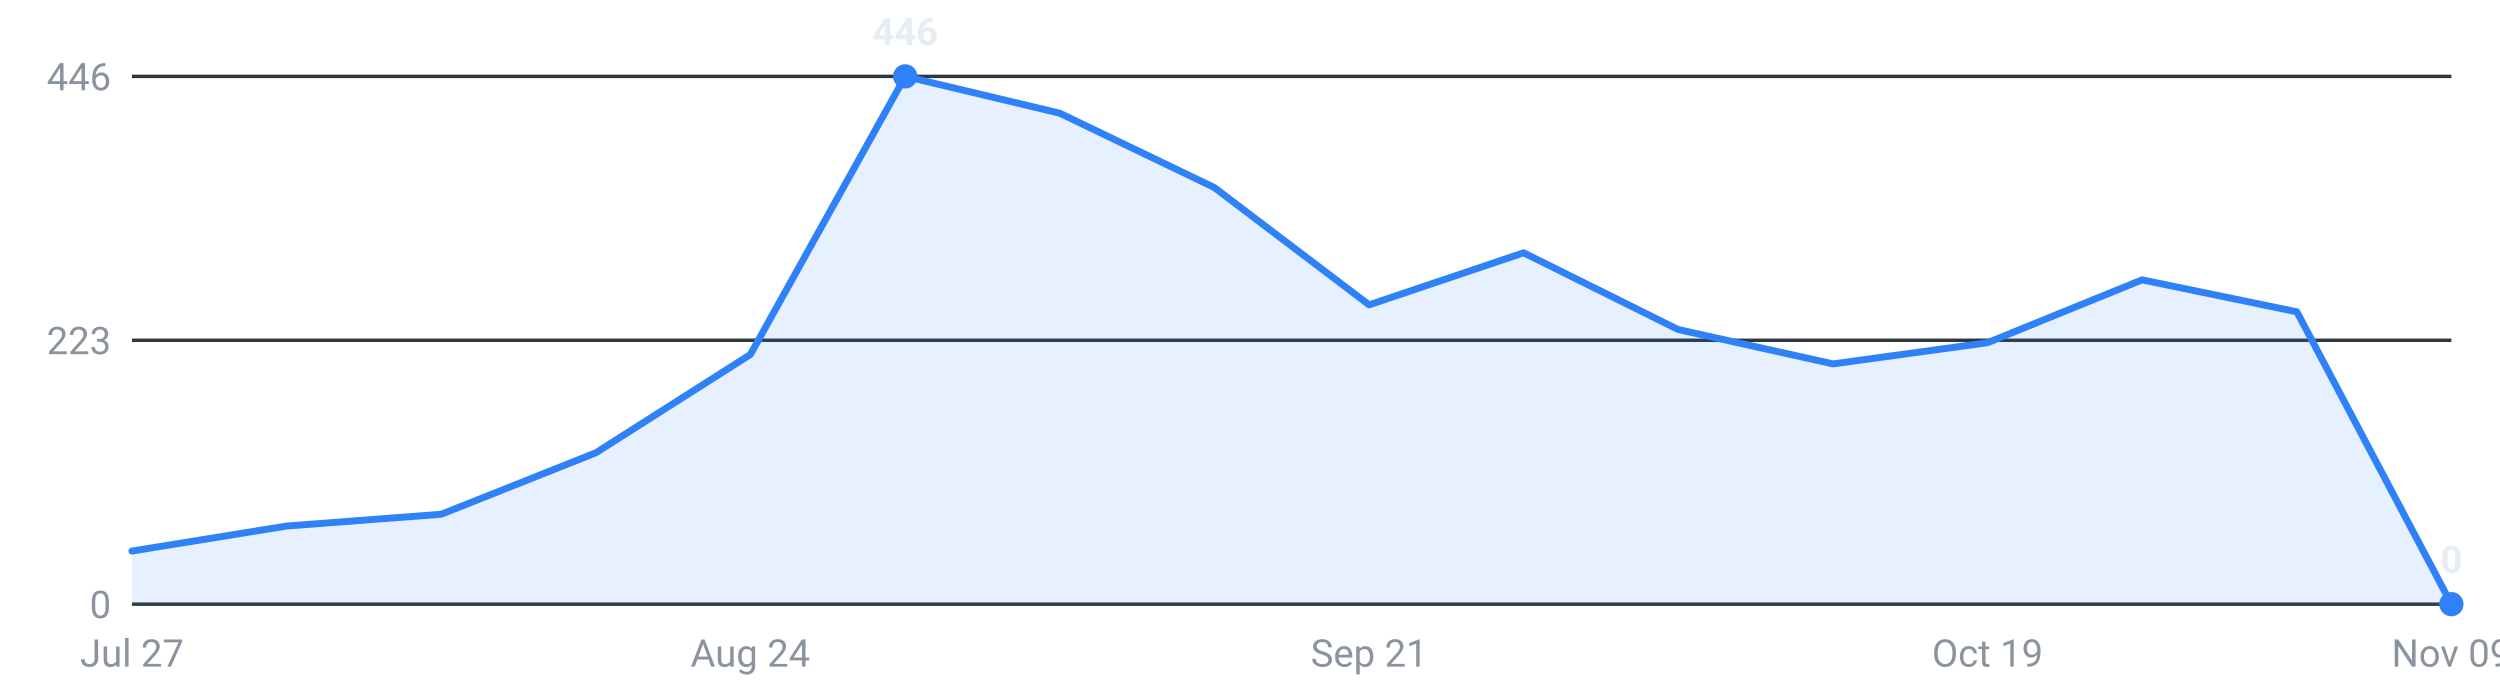
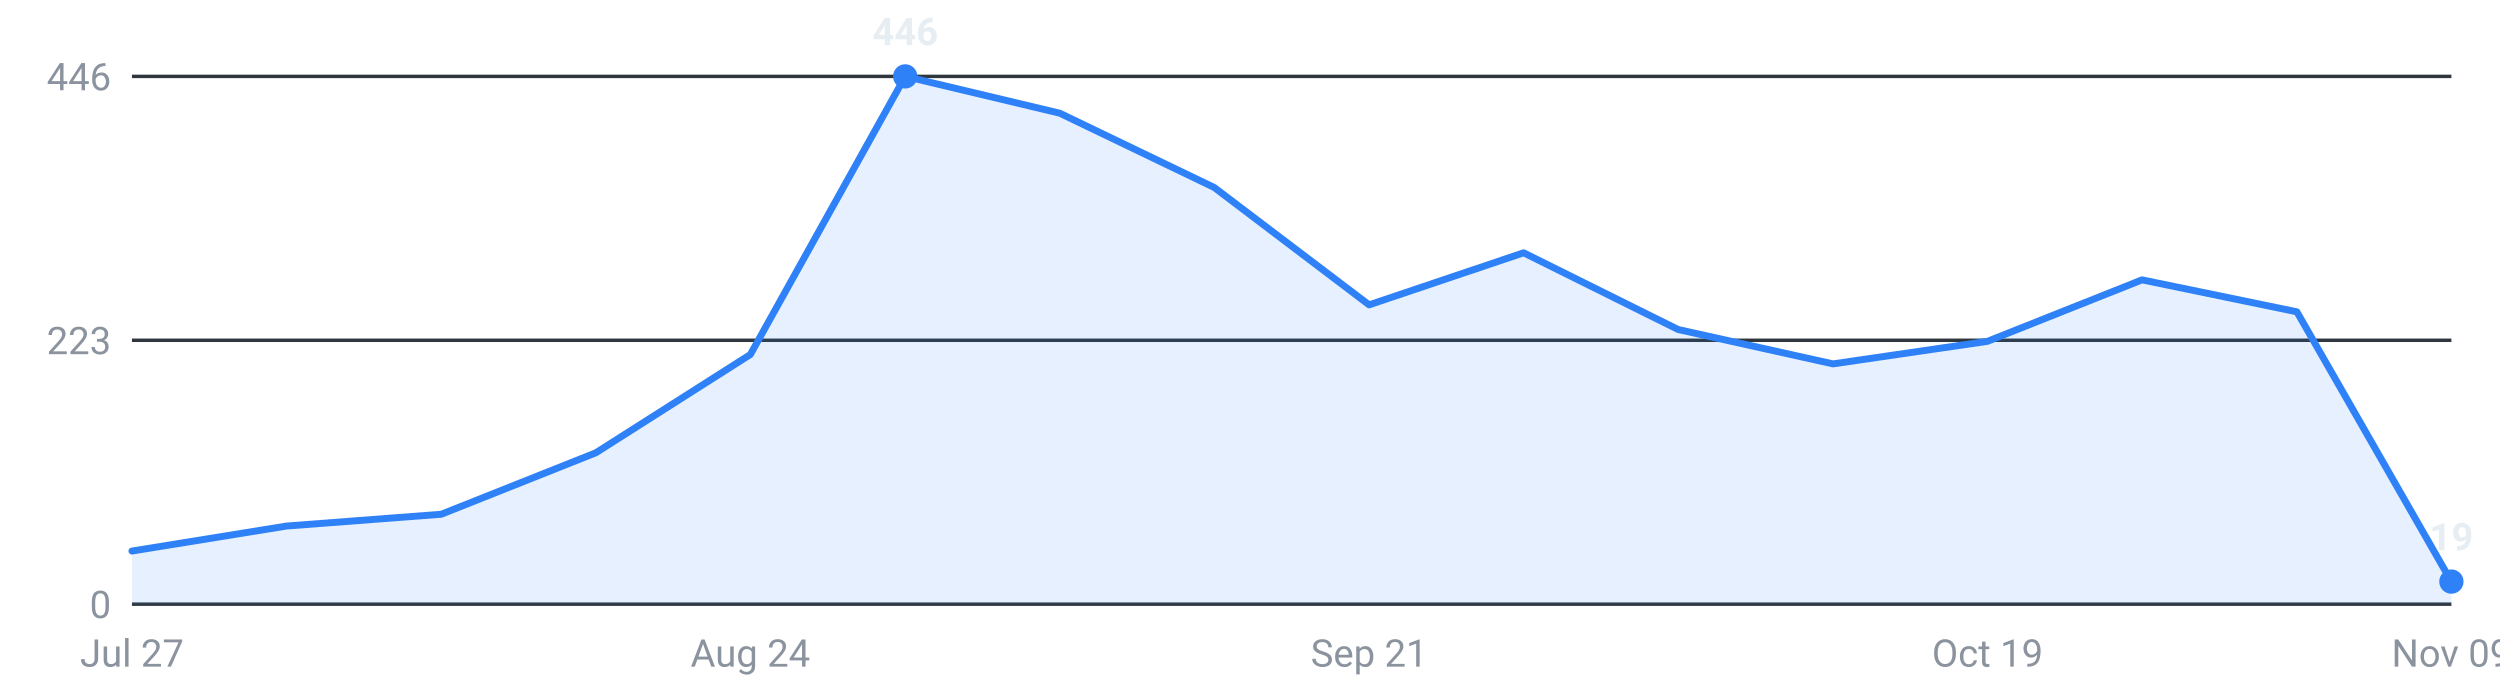
<svg xmlns="http://www.w3.org/2000/svg" viewBox="0 0 720 200" width="720" height="200" role="img" aria-label="Internships posted per week, last 16 weeks">
  <g font-family="-apple-system,Segoe UI,Roboto,sans-serif" font-size="11">
    <line x1="38" y1="174.0" x2="706" y2="174.0" stroke="#30363d" stroke-width="1" />
    <text x="32" y="178.0" text-anchor="end" fill="#8b949e">0</text>
    <line x1="38" y1="98.0" x2="706" y2="98.0" stroke="#30363d" stroke-width="1" />
    <text x="32" y="102.0" text-anchor="end" fill="#8b949e">223</text>
    <line x1="38" y1="22.0" x2="706" y2="22.0" stroke="#30363d" stroke-width="1" />
    <text x="32" y="26.0" text-anchor="end" fill="#8b949e">446</text>
-     <path d="M38.0,174 L38.0,158.7 L82.5,151.5 L127.1,148.1 L171.6,130.4 L216.1,102.1 L260.7,22.0 L305.2,32.6 L349.7,54.0 L394.3,87.8 L438.8,72.8 L483.3,94.9 L527.9,104.8 L572.4,98.7 L616.9,80.6 L661.5,89.8 L706.0,174.0 L706.0,174 Z" fill="#2f81f7" fill-opacity="0.12" />
-     <polyline points="38.0,158.7 82.5,151.5 127.1,148.1 171.6,130.4 216.1,102.1 260.7,22.0 305.2,32.6 349.7,54.0 394.3,87.8 438.8,72.8 483.3,94.9 527.9,104.8 572.4,98.7 616.9,80.6 661.5,89.8 706.0,174.0" fill="none" stroke="#2f81f7" stroke-width="2" stroke-linejoin="round" stroke-linecap="round" />
+     <path d="M38.0,174 L38.0,158.7 L82.5,151.5 L127.1,148.1 L171.6,130.4 L216.1,102.1 L260.7,22.0 L305.2,32.6 L349.7,54.0 L394.3,87.8 L438.8,72.8 L483.3,94.9 L527.9,104.8 L572.4,98.3 L616.9,80.6 L661.5,89.8 L706.0,167.5 L706.0,174 Z" fill="#2f81f7" fill-opacity="0.12" />
+     <polyline points="38.0,158.7 82.5,151.5 127.1,148.1 171.6,130.4 216.1,102.1 260.7,22.0 305.2,32.6 349.7,54.0 394.3,87.8 438.8,72.8 483.3,94.9 527.9,104.8 572.4,98.3 616.9,80.6 661.5,89.8 706.0,167.5" fill="none" stroke="#2f81f7" stroke-width="2" stroke-linejoin="round" stroke-linecap="round" />
    <circle cx="260.7" cy="22.0" r="3.5" fill="#2f81f7" />
    <text x="260.7" y="13.0" text-anchor="middle" fill="#e6edf3" font-weight="600">446</text>
-     <circle cx="706.0" cy="174.0" r="3.5" fill="#2f81f7" />
-     <text x="706.0" y="165.0" text-anchor="middle" fill="#e6edf3" font-weight="600">0</text>
+     <circle cx="706.0" cy="167.5" r="3.5" fill="#2f81f7" />
+     <text x="706.0" y="158.5" text-anchor="middle" fill="#e6edf3" font-weight="600">19</text>
    <text x="38.0" y="192" text-anchor="middle" fill="#8b949e">Jul 27</text>
    <text x="216.1" y="192" text-anchor="middle" fill="#8b949e">Aug 24</text>
    <text x="394.3" y="192" text-anchor="middle" fill="#8b949e">Sep 21</text>
    <text x="572.4" y="192" text-anchor="middle" fill="#8b949e">Oct 19</text>
    <text x="706.0" y="192" text-anchor="middle" fill="#8b949e">Nov 09</text>
  </g>
</svg>
